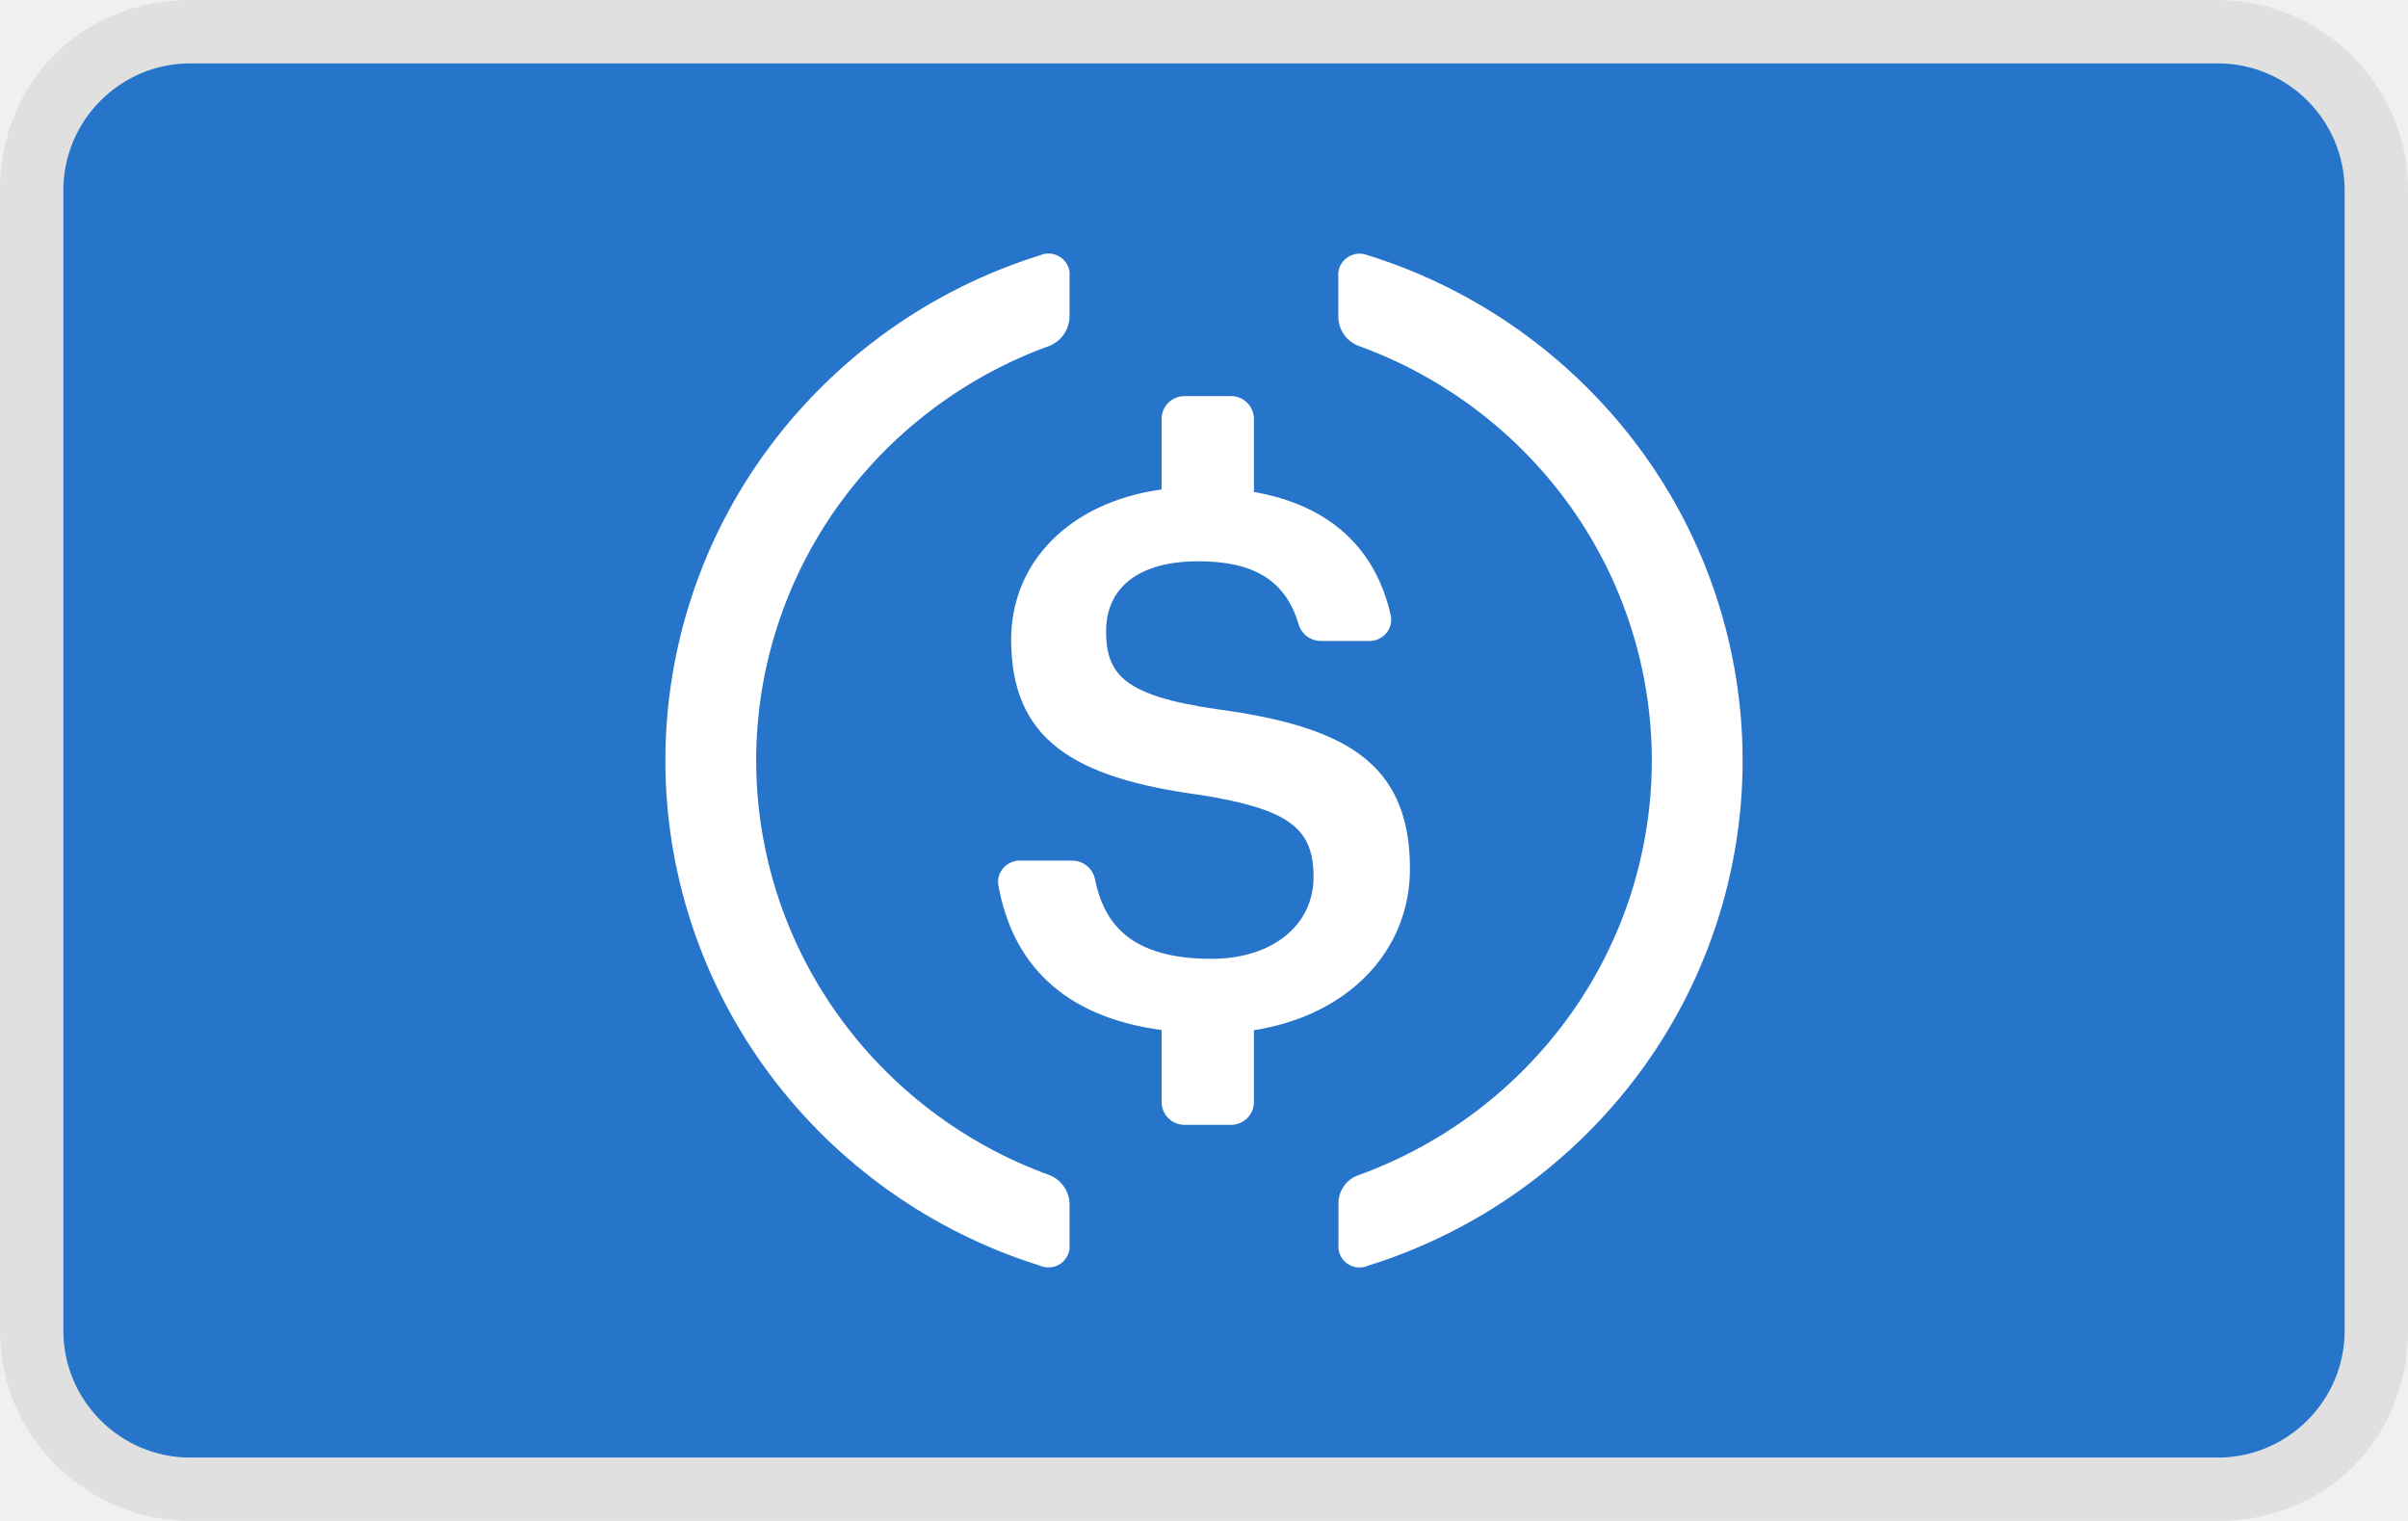
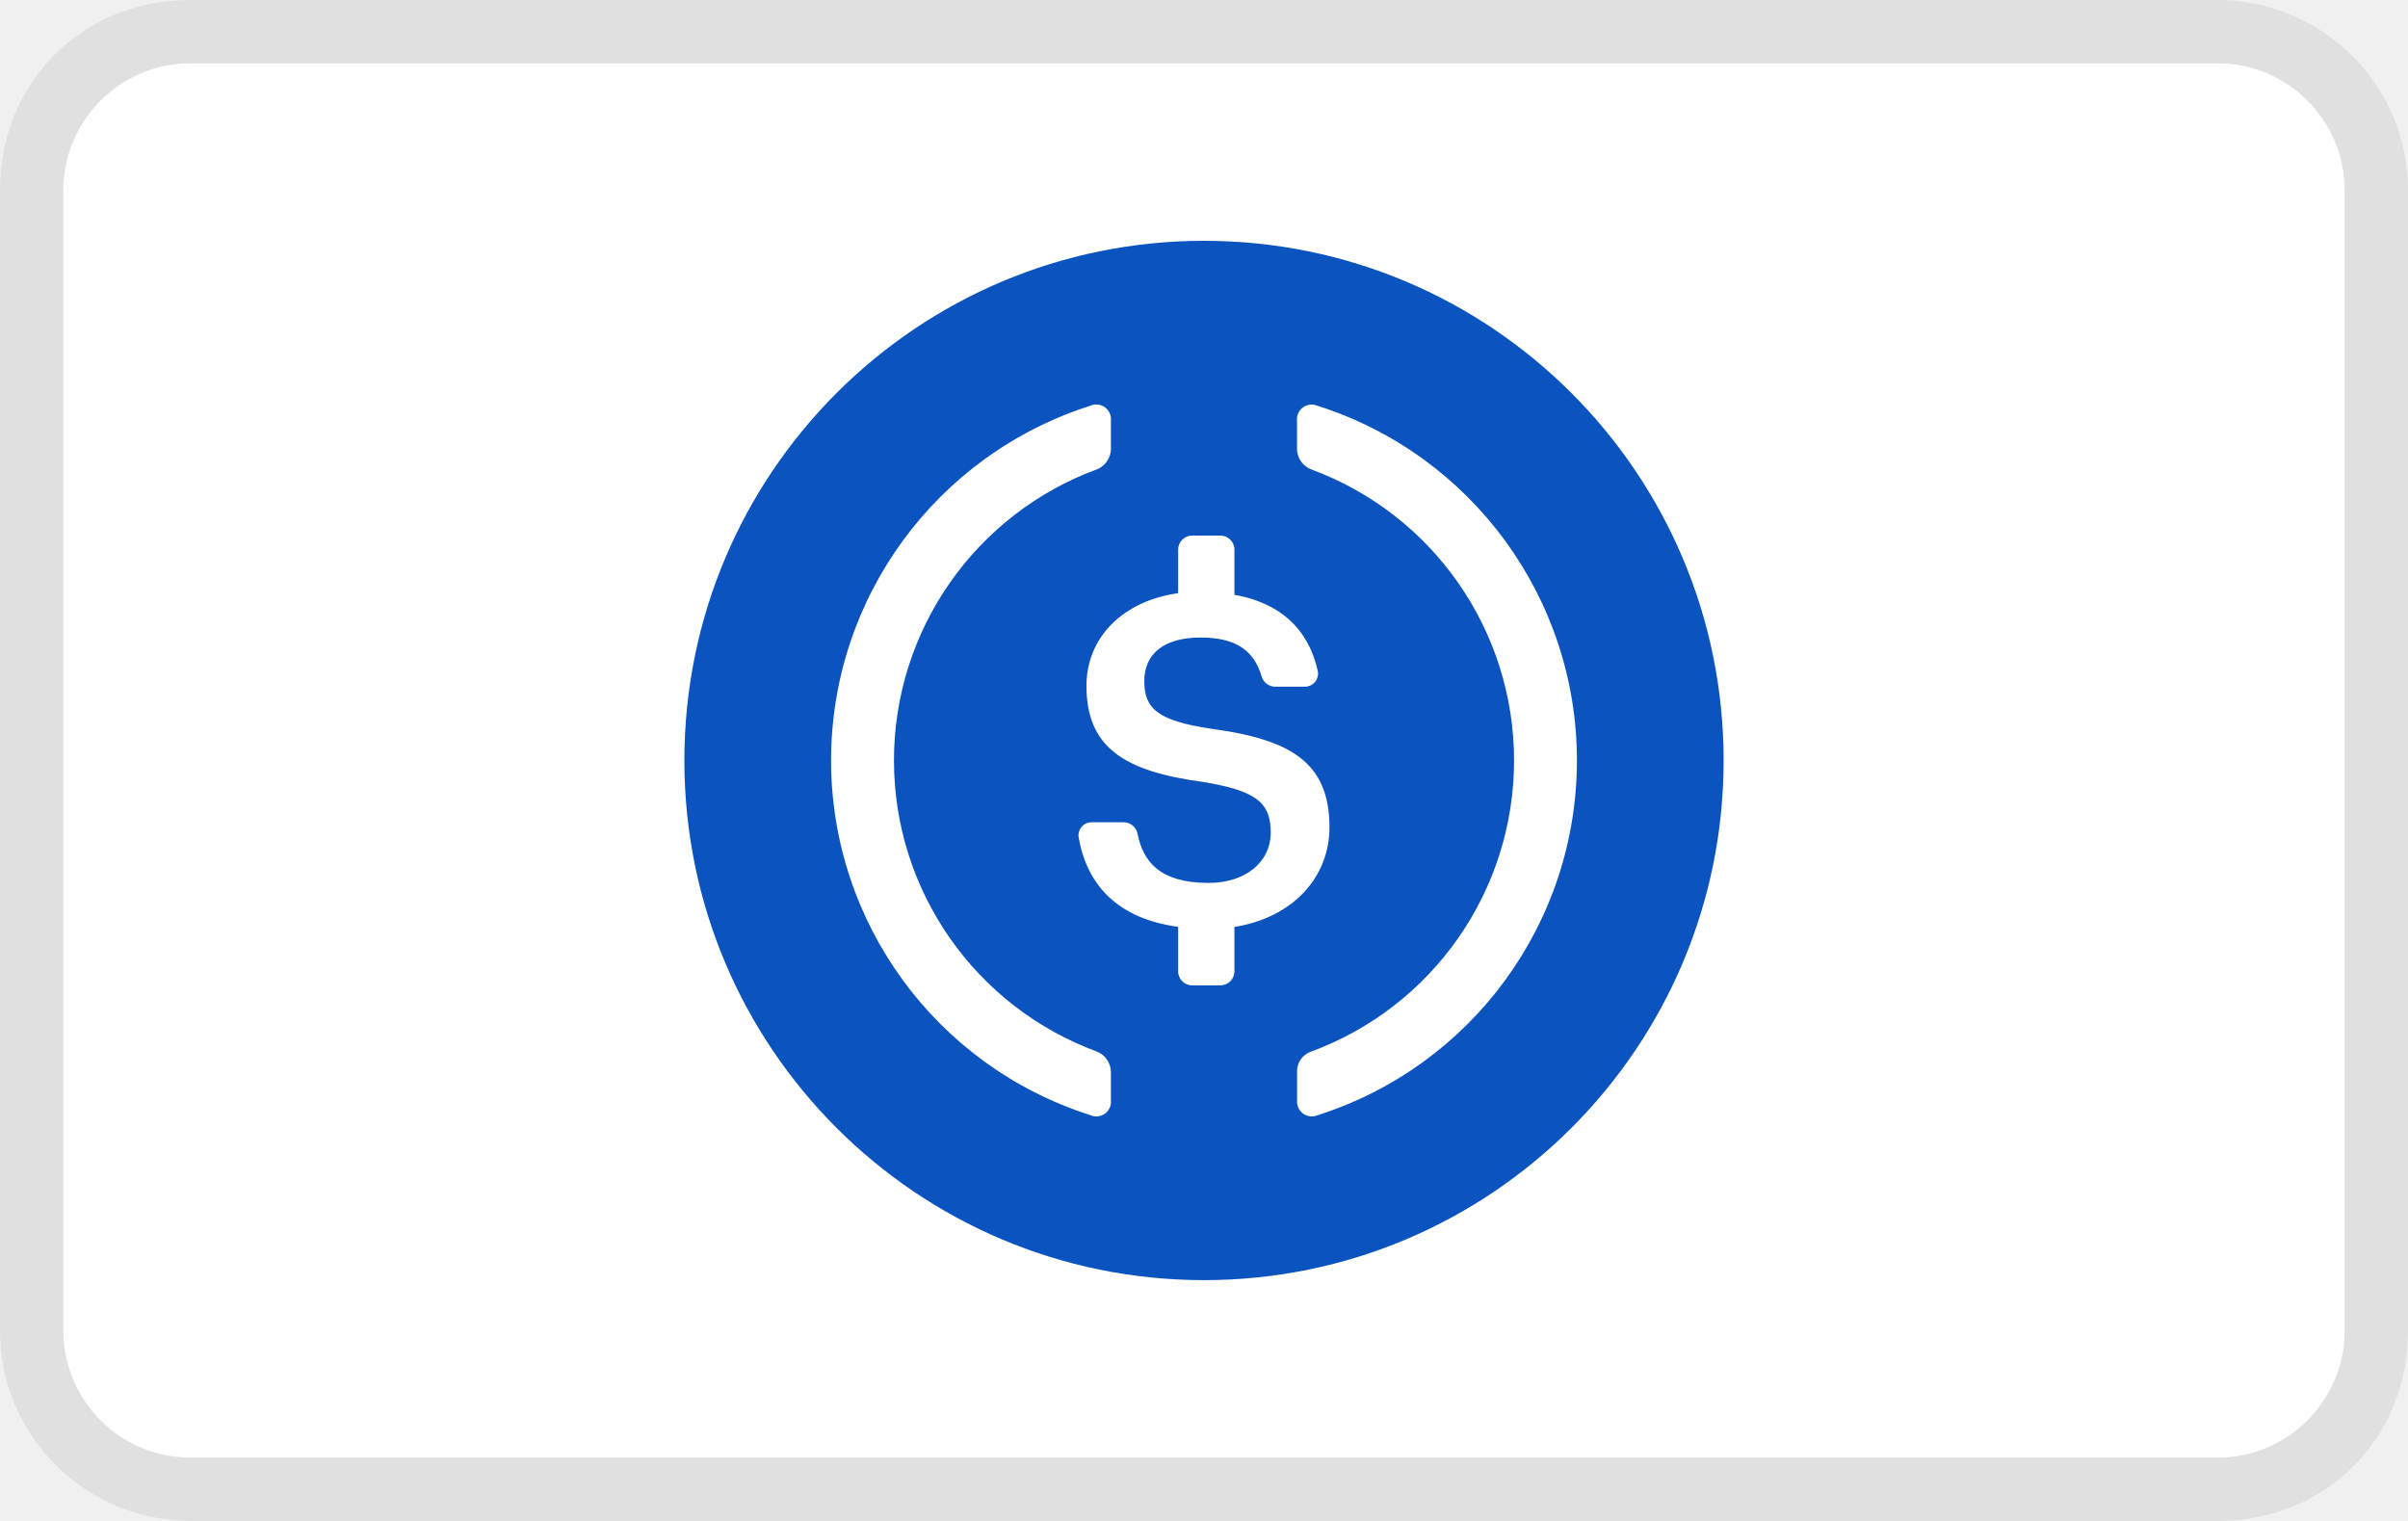
<svg xmlns="http://www.w3.org/2000/svg" width="38" height="24" viewBox="0 0 38 24" fill="none">
  <g clip-path="url(#clip0_2_1138)">
    <path opacity=".07" d="M35 0H3C1.3 0 0 1.3 0 3v18c0 1.7 1.4 3 3 3h32c1.7 0 3-1.3 3-3V3c0-1.7-1.4-3-3-3z" fill="#000" />
-     <path d="M35 1c1.1 0 2 .9 2 2v18c0 1.1-.9 2-2 2H3c-1.1 0-2-.9-2-2V3c0-1.1.9-2 2-2h32z" fill="#2775CA" />
-     <path d="M22.25 13.708c0-1.677-1.032-2.243-3.031-2.515-1.477-.21-1.764-.55-1.764-1.231 0-.68.5-1.105 1.457-1.105.87 0 1.374.298 1.58.991a.366.366 0 00.352.266h.764a.346.346 0 00.264-.117.336.336 0 00.078-.275c-.243-1.094-.99-1.753-2.162-1.959V6.61a.358.358 0 00-.106-.254.367.367 0 00-.256-.106h-.73a.367.367 0 00-.258.105.357.357 0 00-.107.255v1.113c-1.454.202-2.374 1.15-2.374 2.368 0 1.572.971 2.184 3 2.455 1.378.224 1.772.519 1.772 1.291 0 .775-.666 1.293-1.608 1.293-1.27 0-1.699-.547-1.842-1.259a.362.362 0 00-.126-.208.37.37 0 00-.232-.083h-.828a.341.341 0 00-.33.244.33.33 0 00-.008.145c.213 1.198.99 2.073 2.576 2.284v1.137c0 .096.038.187.107.255a.367.367 0 00.257.105h.73a.367.367 0 00.257-.106.358.358 0 00.106-.254v-1.134c1.505-.236 2.462-1.262 2.462-2.548z" fill="#fff" />
-     <path d="M16.573 18.547a7.06 7.06 0 01-3.365-2.554A6.905 6.905 0 0111.933 12c0-1.429.445-2.823 1.275-3.994a7.06 7.06 0 013.365-2.553.51.51 0 00.305-.44v-.651a.325.325 0 00-.138-.3.336.336 0 00-.333-.032 8.48 8.48 0 00-4.273 3.034A8.287 8.287 0 0010.5 12c0 1.774.572 3.503 1.634 4.935a8.48 8.48 0 004.273 3.035.338.338 0 00.333-.032.329.329 0 00.138-.3v-.65a.5.5 0 00-.303-.44l-.002-.001zm5.018-14.516a.34.34 0 00-.442.164.327.327 0 00-.029.168v.65a.497.497 0 00.305.44 7.06 7.06 0 013.367 2.553A6.905 6.905 0 0126.067 12a6.904 6.904 0 01-1.275 3.995 7.06 7.06 0 01-3.367 2.553.47.47 0 00-.303.44v.651a.327.327 0 00.139.3.339.339 0 00.332.032 8.48 8.48 0 004.273-3.034A8.287 8.287 0 0027.5 12a8.287 8.287 0 00-1.634-4.935 8.48 8.48 0 00-4.273-3.035h-.002z" fill="#fff" />
+     <path d="M35 1c1.1 0 2 .9 2 2v18c0 1.1-.9 2-2 2H3c-1.1 0-2-.9-2-2V3c0-1.1.9-2 2-2h32z" fill="#fff" />
+     <path d="M19 20.2a8.2 8.2 0 100-16.4 8.2 8.2 0 000 16.4z" fill="#0B53BF" />
+     <path d="M20.98 13.054c0-1.035-.629-1.384-1.847-1.552-.9-.13-1.075-.34-1.075-.76s.305-.682.888-.682c.53 0 .837.184.963.612a.225.225 0 00.214.164h.466a.208.208 0 00.208-.242c-.148-.675-.603-1.082-1.317-1.209v-.712a.222.222 0 00-.221-.222h-.445a.222.222 0 00-.222.222v.687c-.886.125-1.447.71-1.447 1.462 0 .97.592 1.348 1.828 1.515.84.138 1.08.32 1.08.797 0 .478-.406.798-.98.798-.773 0-1.035-.338-1.122-.777a.224.224 0 00-.218-.18h-.505a.206.206 0 00-.206.24c.13.74.604 1.28 1.57 1.41v.702a.222.222 0 00.222.222h.445a.222.222 0 00.221-.222v-.7c.917-.146 1.5-.779 1.5-1.573z" fill="#fff" />
+     <path d="M17.32 16.597a4.896 4.896 0 010-9.195.354.354 0 00.211-.308v-.458a.232.232 0 00-.208-.253.231.231 0 00-.118.02 5.874 5.874 0 000 11.193.231.231 0 00.326-.233v-.456a.354.354 0 00-.21-.309l-.001-.001zm3.474-10.193a.232.232 0 00-.326.233v.457a.352.352 0 00.211.308 4.896 4.896 0 010 9.196.325.325 0 00-.21.309v.457a.233.233 0 00.326.233 5.874 5.874 0 000-11.193h-.001z" fill="#fff" />
  </g>
  <defs>
    <clipPath id="clip0_2_1138">
      <path fill="#fff" d="M0 0h38v24H0z" />
    </clipPath>
  </defs>
</svg>
